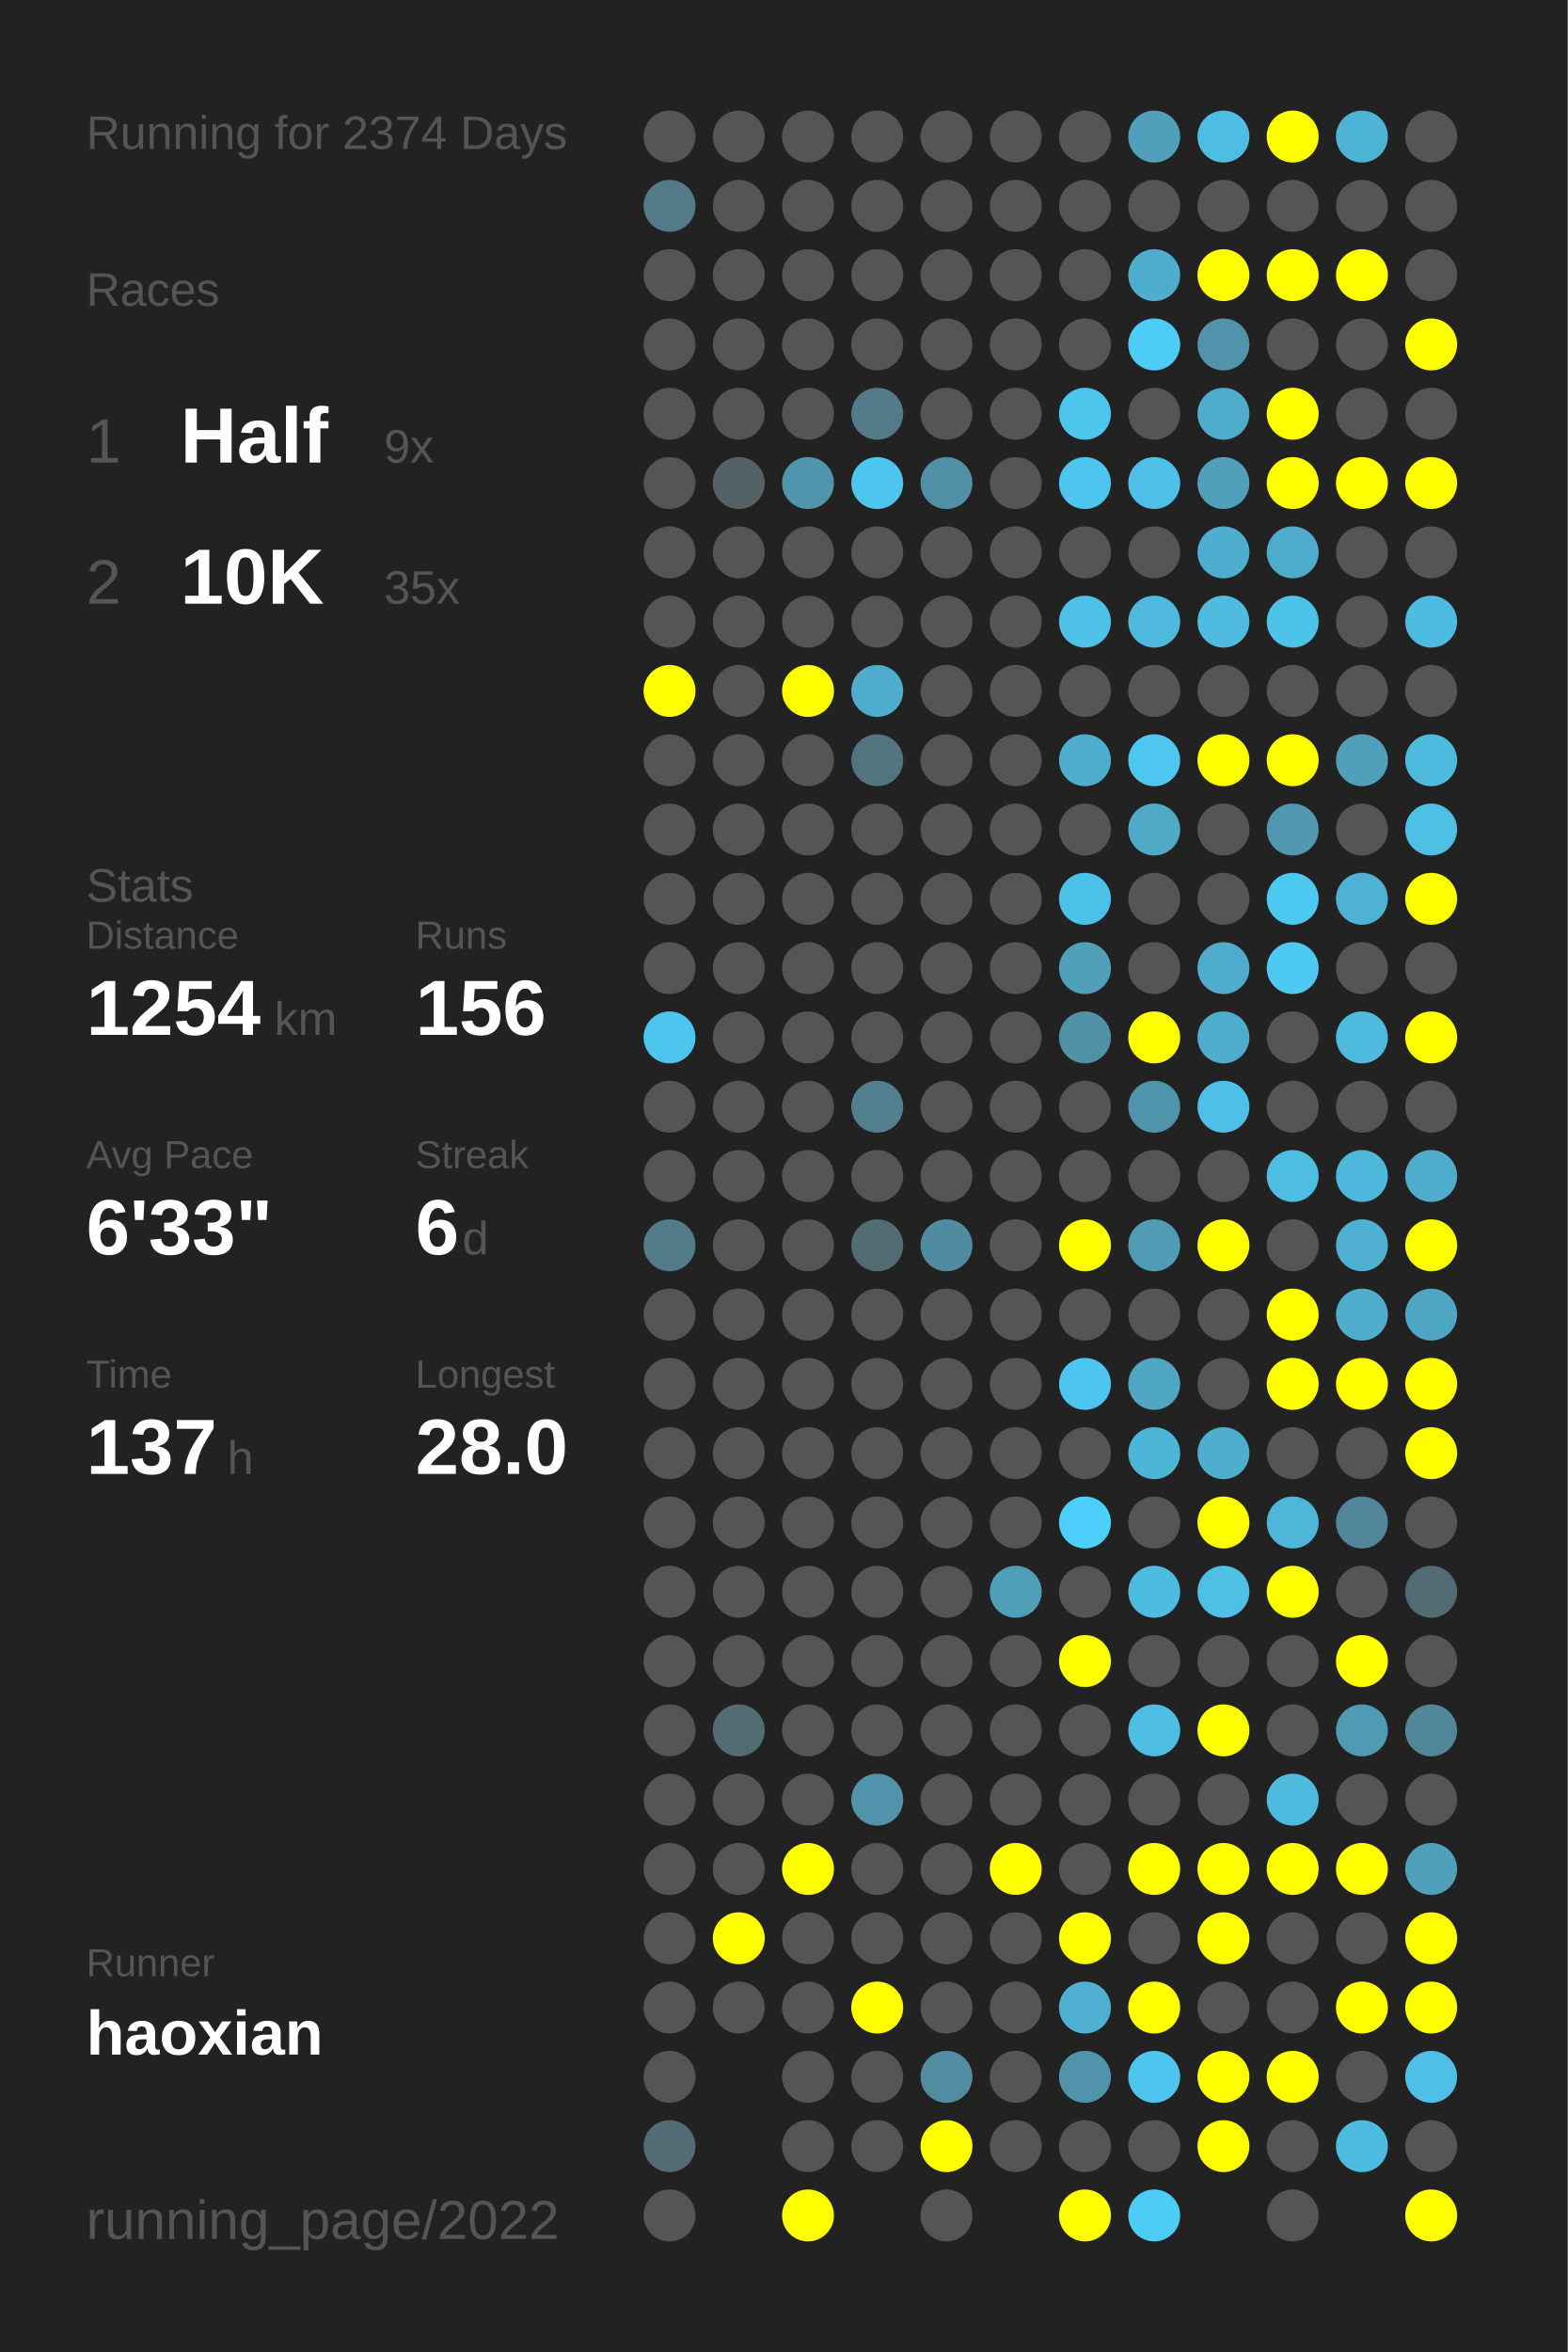
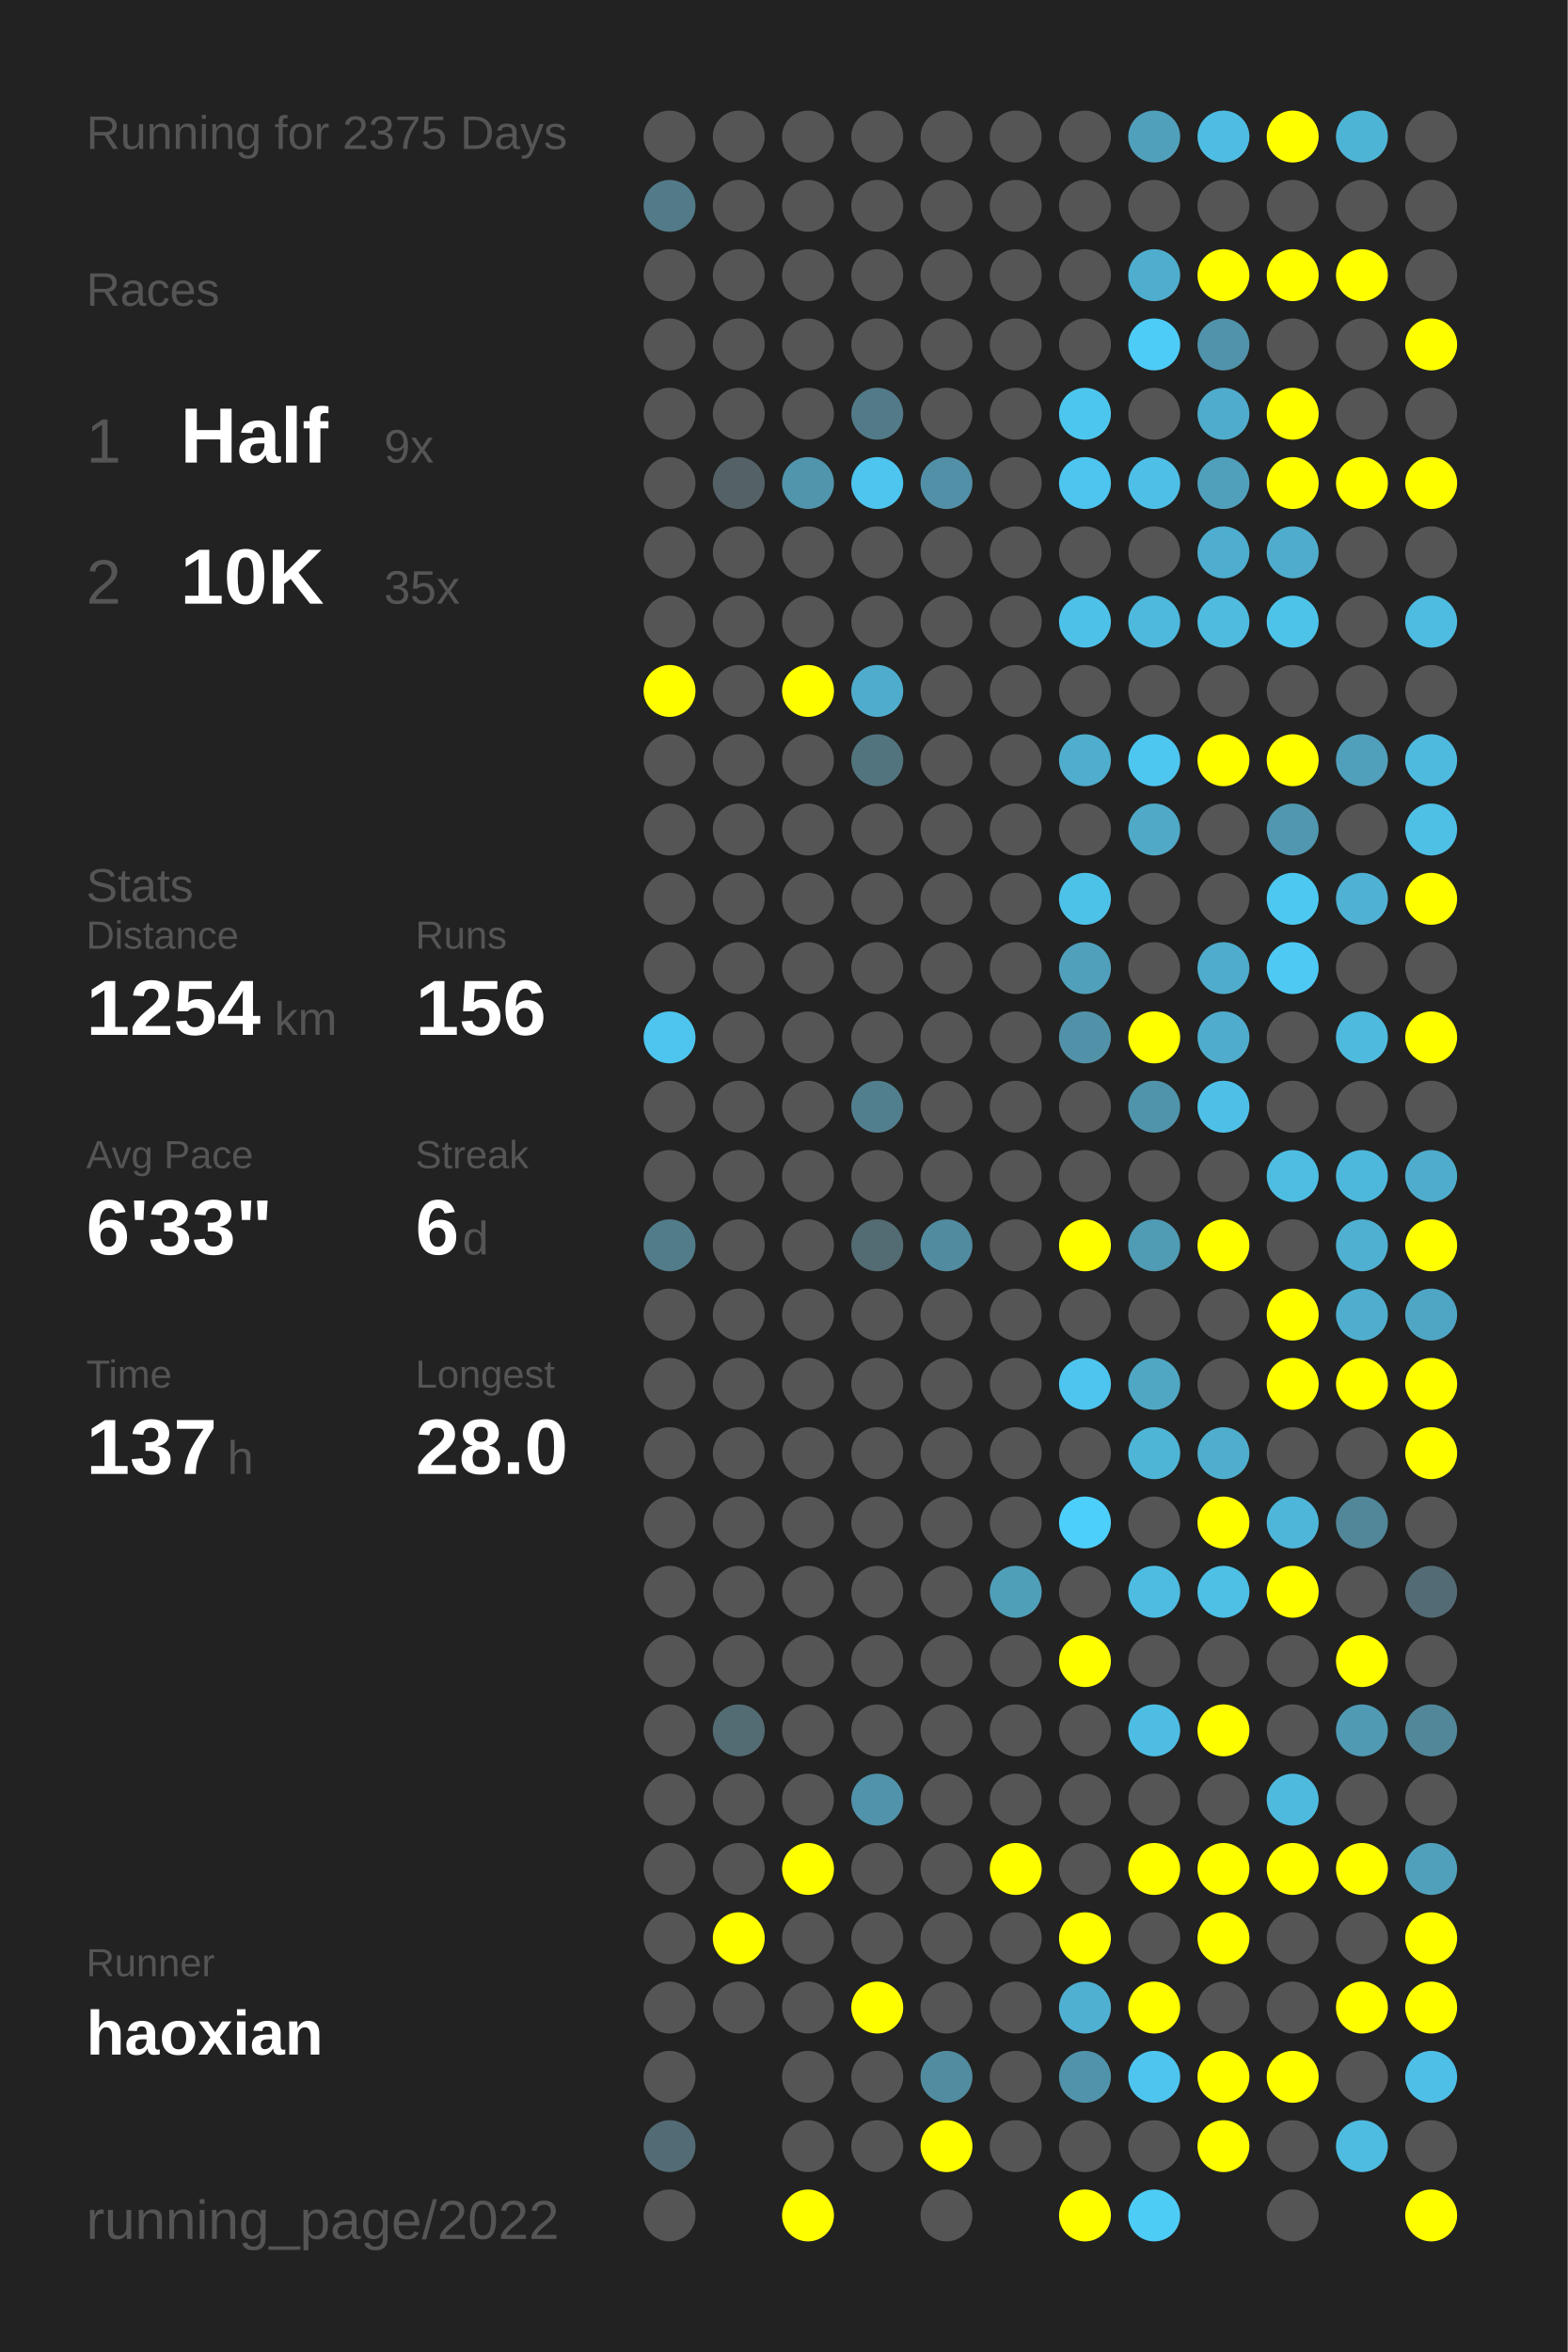
<svg xmlns="http://www.w3.org/2000/svg" baseProfile="full" height="300mm" version="1.1" viewBox="0,0,200,300" width="200mm">
  <defs />
  <rect fill="#222222" height="300" width="200" x="0" y="0" />
-   <text fill="#555555" style="font-size:6px; font-family:Arial;" x="11" y="19">Running for 2374 Days</text>
+   <text fill="#555555" style="font-size:6px; font-family:Arial;" x="11" y="19">Running for 2375 Days</text>
  <text fill="#555555" style="font-size:6px; font-family:Arial;" x="11" y="39">Races</text>
  <text fill="#555555" style="font-size:8px; font-family:Arial;" x="11" y="59">1</text>
  <text fill="#FFFFFF" style="font-size:10px; font-family:Arial; font-weight:bold;" x="23" y="59">Half</text>
  <text fill="#555555" style="font-size:6px; font-family:Arial;" x="49" y="59">9x</text>
  <text fill="#555555" style="font-size:8px; font-family:Arial;" x="11" y="77">2</text>
  <text fill="#FFFFFF" style="font-size:10px; font-family:Arial; font-weight:bold;" x="23" y="77">10K</text>
  <text fill="#555555" style="font-size:6px; font-family:Arial;" x="49" y="77">35x</text>
  <text fill="#555555" style="font-size:6px; font-family:Arial;" x="11" y="115">Stats</text>
  <text fill="#555555" style="font-size:5px; font-family:Arial;" x="11" y="121">Distance</text>
  <text fill="#FFFFFF" style="font-size:10px; font-family:Arial; font-weight:bold;" x="11" y="132">1254</text>
  <text fill="#555555" style="font-size:6px; font-family:Arial;" x="35" y="132">km</text>
  <text fill="#555555" style="font-size:5px; font-family:Arial;" x="53" y="121">Runs</text>
  <text fill="#FFFFFF" style="font-size:10px; font-family:Arial; font-weight:bold;" x="53" y="132">156</text>
  <text fill="#555555" style="font-size:5px; font-family:Arial;" x="11" y="149">Avg Pace</text>
  <text fill="#FFFFFF" style="font-size:10px; font-family:Arial; font-weight:bold;" x="11" y="160">6'33"</text>
  <text fill="#555555" style="font-size:5px; font-family:Arial;" x="53" y="149">Streak</text>
  <text fill="#FFFFFF" style="font-size:10px; font-family:Arial; font-weight:bold;" x="53" y="160">6</text>
  <text fill="#555555" style="font-size:6px; font-family:Arial;" x="59" y="160">d</text>
  <text fill="#555555" style="font-size:5px; font-family:Arial;" x="11" y="177">Time</text>
  <text fill="#FFFFFF" style="font-size:10px; font-family:Arial; font-weight:bold;" x="11" y="188">137</text>
  <text fill="#555555" style="font-size:6px; font-family:Arial;" x="29" y="188">h</text>
  <text fill="#555555" style="font-size:5px; font-family:Arial;" x="53" y="177">Longest</text>
  <text fill="#FFFFFF" style="font-size:10px; font-family:Arial; font-weight:bold;" x="53" y="188">28.0</text>
  <text fill="#555555" style="font-size:5px; font-family:Arial;" x="11" y="252.065">Runner</text>
  <text fill="#FFFFFF" style="font-size:8px; font-family:Arial; font-weight:bold;" x="11" y="262.065">haoxian</text>
  <text fill="#555555" style="font-size:7px; font-family:Arial;" x="11" y="285.581">running_page/2022</text>
  <circle cx="85.417" cy="17.419" fill="#555555" r="3.312" />
  <circle cx="85.417" cy="26.258" fill="#527a88" r="3.312" />
  <circle cx="85.417" cy="35.097" fill="#555555" r="3.312" />
  <circle cx="85.417" cy="43.935" fill="#555555" r="3.312" />
  <circle cx="85.417" cy="52.774" fill="#555555" r="3.312" />
  <circle cx="85.417" cy="61.613" fill="#555555" r="3.312" />
  <circle cx="85.417" cy="70.452" fill="#555555" r="3.312" />
  <circle cx="85.417" cy="79.29" fill="#555555" r="3.312" />
  <circle cx="85.417" cy="88.129" fill="#FFFF00" r="3.312" />
  <circle cx="85.417" cy="96.968" fill="#555555" r="3.312" />
  <circle cx="85.417" cy="105.806" fill="#555555" r="3.312" />
  <circle cx="85.417" cy="114.645" fill="#555555" r="3.312" />
  <circle cx="85.417" cy="123.484" fill="#555555" r="3.312" />
  <circle cx="85.417" cy="132.323" fill="#4dc5ee" r="3.312" />
  <circle cx="85.417" cy="141.161" fill="#555555" r="3.312" />
  <circle cx="85.417" cy="150" fill="#555555" r="3.312" />
  <circle cx="85.417" cy="158.839" fill="#527c8a" r="3.312" />
  <circle cx="85.417" cy="167.677" fill="#555555" r="3.312" />
  <circle cx="85.417" cy="176.516" fill="#555555" r="3.312" />
  <circle cx="85.417" cy="185.355" fill="#555555" r="3.312" />
  <circle cx="85.417" cy="194.194" fill="#555555" r="3.312" />
  <circle cx="85.417" cy="203.032" fill="#555555" r="3.312" />
  <circle cx="85.417" cy="211.871" fill="#555555" r="3.312" />
  <circle cx="85.417" cy="220.71" fill="#555555" r="3.312" />
  <circle cx="85.417" cy="229.548" fill="#555555" r="3.312" />
  <circle cx="85.417" cy="238.387" fill="#555555" r="3.312" />
  <circle cx="85.417" cy="247.226" fill="#555555" r="3.312" />
  <circle cx="85.417" cy="256.065" fill="#555555" r="3.312" />
  <circle cx="85.417" cy="264.903" fill="#555555" r="3.312" />
  <circle cx="85.417" cy="273.742" fill="#536b74" r="3.312" />
  <circle cx="85.417" cy="282.581" fill="#555555" r="3.312" />
  <circle cx="94.25" cy="17.419" fill="#555555" r="3.312" />
  <circle cx="94.25" cy="26.258" fill="#555555" r="3.312" />
  <circle cx="94.25" cy="35.097" fill="#555555" r="3.312" />
  <circle cx="94.25" cy="43.935" fill="#555555" r="3.312" />
  <circle cx="94.25" cy="52.774" fill="#555555" r="3.312" />
  <circle cx="94.25" cy="61.613" fill="#546267" r="3.312" />
  <circle cx="94.25" cy="70.452" fill="#555555" r="3.312" />
  <circle cx="94.25" cy="79.29" fill="#555555" r="3.312" />
  <circle cx="94.25" cy="88.129" fill="#555555" r="3.312" />
  <circle cx="94.25" cy="96.968" fill="#555555" r="3.312" />
  <circle cx="94.25" cy="105.806" fill="#555555" r="3.312" />
  <circle cx="94.25" cy="114.645" fill="#555555" r="3.312" />
  <circle cx="94.25" cy="123.484" fill="#555555" r="3.312" />
  <circle cx="94.25" cy="132.323" fill="#555555" r="3.312" />
  <circle cx="94.25" cy="141.161" fill="#555555" r="3.312" />
  <circle cx="94.25" cy="150" fill="#555555" r="3.312" />
  <circle cx="94.25" cy="158.839" fill="#555555" r="3.312" />
  <circle cx="94.25" cy="167.677" fill="#555555" r="3.312" />
  <circle cx="94.25" cy="176.516" fill="#555555" r="3.312" />
  <circle cx="94.25" cy="185.355" fill="#555555" r="3.312" />
  <circle cx="94.25" cy="194.194" fill="#555555" r="3.312" />
  <circle cx="94.25" cy="203.032" fill="#555555" r="3.312" />
  <circle cx="94.25" cy="211.871" fill="#555555" r="3.312" />
  <circle cx="94.25" cy="220.71" fill="#536b73" r="3.312" />
  <circle cx="94.25" cy="229.548" fill="#555555" r="3.312" />
  <circle cx="94.25" cy="238.387" fill="#555555" r="3.312" />
  <circle cx="94.25" cy="247.226" fill="#FFFF00" r="3.312" />
  <circle cx="94.25" cy="256.065" fill="#555555" r="3.312" />
  <circle cx="103.083" cy="17.419" fill="#555555" r="3.312" />
  <circle cx="103.083" cy="26.258" fill="#555555" r="3.312" />
  <circle cx="103.083" cy="35.097" fill="#555555" r="3.312" />
  <circle cx="103.083" cy="43.935" fill="#555555" r="3.312" />
  <circle cx="103.083" cy="52.774" fill="#555555" r="3.312" />
  <circle cx="103.083" cy="61.613" fill="#5095ac" r="3.312" />
  <circle cx="103.083" cy="70.452" fill="#555555" r="3.312" />
  <circle cx="103.083" cy="79.29" fill="#555555" r="3.312" />
  <circle cx="103.083" cy="88.129" fill="#FFFF00" r="3.312" />
  <circle cx="103.083" cy="96.968" fill="#555555" r="3.312" />
  <circle cx="103.083" cy="105.806" fill="#555555" r="3.312" />
  <circle cx="103.083" cy="114.645" fill="#555555" r="3.312" />
  <circle cx="103.083" cy="123.484" fill="#555555" r="3.312" />
  <circle cx="103.083" cy="132.323" fill="#555555" r="3.312" />
  <circle cx="103.083" cy="141.161" fill="#555555" r="3.312" />
  <circle cx="103.083" cy="150" fill="#555555" r="3.312" />
  <circle cx="103.083" cy="158.839" fill="#555555" r="3.312" />
  <circle cx="103.083" cy="167.677" fill="#555555" r="3.312" />
  <circle cx="103.083" cy="176.516" fill="#555555" r="3.312" />
  <circle cx="103.083" cy="185.355" fill="#555555" r="3.312" />
  <circle cx="103.083" cy="194.194" fill="#555555" r="3.312" />
  <circle cx="103.083" cy="203.032" fill="#555555" r="3.312" />
  <circle cx="103.083" cy="211.871" fill="#555555" r="3.312" />
  <circle cx="103.083" cy="220.71" fill="#555555" r="3.312" />
  <circle cx="103.083" cy="229.548" fill="#555555" r="3.312" />
  <circle cx="103.083" cy="238.387" fill="#FFFF00" r="3.312" />
  <circle cx="103.083" cy="247.226" fill="#555555" r="3.312" />
  <circle cx="103.083" cy="256.065" fill="#555555" r="3.312" />
  <circle cx="103.083" cy="264.903" fill="#555555" r="3.312" />
  <circle cx="103.083" cy="273.742" fill="#555555" r="3.312" />
  <circle cx="103.083" cy="282.581" fill="#FFFF00" r="3.312" />
  <circle cx="111.917" cy="17.419" fill="#555555" r="3.312" />
  <circle cx="111.917" cy="26.258" fill="#555555" r="3.312" />
  <circle cx="111.917" cy="35.097" fill="#555555" r="3.312" />
  <circle cx="111.917" cy="43.935" fill="#555555" r="3.312" />
  <circle cx="111.917" cy="52.774" fill="#527a88" r="3.312" />
  <circle cx="111.917" cy="61.613" fill="#4dc5ee" r="3.312" />
  <circle cx="111.917" cy="70.452" fill="#555555" r="3.312" />
  <circle cx="111.917" cy="79.29" fill="#555555" r="3.312" />
  <circle cx="111.917" cy="88.129" fill="#4faccc" r="3.312" />
  <circle cx="111.917" cy="96.968" fill="#52747f" r="3.312" />
  <circle cx="111.917" cy="105.806" fill="#555555" r="3.312" />
  <circle cx="111.917" cy="114.645" fill="#555555" r="3.312" />
  <circle cx="111.917" cy="123.484" fill="#555555" r="3.312" />
  <circle cx="111.917" cy="132.323" fill="#555555" r="3.312" />
  <circle cx="111.917" cy="141.161" fill="#527f8e" r="3.312" />
  <circle cx="111.917" cy="150" fill="#555555" r="3.312" />
  <circle cx="111.917" cy="158.839" fill="#536b72" r="3.312" />
  <circle cx="111.917" cy="167.677" fill="#555555" r="3.312" />
  <circle cx="111.917" cy="176.516" fill="#555555" r="3.312" />
  <circle cx="111.917" cy="185.355" fill="#555555" r="3.312" />
  <circle cx="111.917" cy="194.194" fill="#555555" r="3.312" />
  <circle cx="111.917" cy="203.032" fill="#555555" r="3.312" />
  <circle cx="111.917" cy="211.871" fill="#555555" r="3.312" />
  <circle cx="111.917" cy="220.71" fill="#555555" r="3.312" />
  <circle cx="111.917" cy="229.548" fill="#5093aa" r="3.312" />
  <circle cx="111.917" cy="238.387" fill="#555555" r="3.312" />
  <circle cx="111.917" cy="247.226" fill="#555555" r="3.312" />
  <circle cx="111.917" cy="256.065" fill="#FFFF00" r="3.312" />
  <circle cx="111.917" cy="264.903" fill="#555555" r="3.312" />
  <circle cx="111.917" cy="273.742" fill="#555555" r="3.312" />
  <circle cx="120.75" cy="17.419" fill="#555555" r="3.312" />
  <circle cx="120.75" cy="26.258" fill="#555555" r="3.312" />
  <circle cx="120.75" cy="35.097" fill="#555555" r="3.312" />
  <circle cx="120.75" cy="43.935" fill="#555555" r="3.312" />
  <circle cx="120.75" cy="52.774" fill="#555555" r="3.312" />
  <circle cx="120.75" cy="61.613" fill="#5190a6" r="3.312" />
  <circle cx="120.75" cy="70.452" fill="#555555" r="3.312" />
  <circle cx="120.75" cy="79.29" fill="#555555" r="3.312" />
  <circle cx="120.75" cy="88.129" fill="#555555" r="3.312" />
  <circle cx="120.75" cy="96.968" fill="#555555" r="3.312" />
  <circle cx="120.75" cy="105.806" fill="#555555" r="3.312" />
  <circle cx="120.75" cy="114.645" fill="#555555" r="3.312" />
  <circle cx="120.75" cy="123.484" fill="#555555" r="3.312" />
  <circle cx="120.75" cy="132.323" fill="#555555" r="3.312" />
  <circle cx="120.75" cy="141.161" fill="#555555" r="3.312" />
  <circle cx="120.75" cy="150" fill="#555555" r="3.312" />
  <circle cx="120.75" cy="158.839" fill="#518b9f" r="3.312" />
  <circle cx="120.75" cy="167.677" fill="#555555" r="3.312" />
  <circle cx="120.75" cy="176.516" fill="#555555" r="3.312" />
  <circle cx="120.75" cy="185.355" fill="#555555" r="3.312" />
  <circle cx="120.75" cy="194.194" fill="#555555" r="3.312" />
  <circle cx="120.75" cy="203.032" fill="#555555" r="3.312" />
  <circle cx="120.75" cy="211.871" fill="#555555" r="3.312" />
  <circle cx="120.75" cy="220.71" fill="#555555" r="3.312" />
  <circle cx="120.75" cy="229.548" fill="#555555" r="3.312" />
  <circle cx="120.75" cy="238.387" fill="#555555" r="3.312" />
  <circle cx="120.75" cy="247.226" fill="#555555" r="3.312" />
  <circle cx="120.75" cy="256.065" fill="#555555" r="3.312" />
  <circle cx="120.75" cy="264.903" fill="#518ca0" r="3.312" />
  <circle cx="120.75" cy="273.742" fill="#FFFF00" r="3.312" />
  <circle cx="120.75" cy="282.581" fill="#555555" r="3.312" />
  <circle cx="129.583" cy="17.419" fill="#555555" r="3.312" />
  <circle cx="129.583" cy="26.258" fill="#555555" r="3.312" />
  <circle cx="129.583" cy="35.097" fill="#555555" r="3.312" />
  <circle cx="129.583" cy="43.935" fill="#555555" r="3.312" />
  <circle cx="129.583" cy="52.774" fill="#555555" r="3.312" />
  <circle cx="129.583" cy="61.613" fill="#555555" r="3.312" />
  <circle cx="129.583" cy="70.452" fill="#555555" r="3.312" />
  <circle cx="129.583" cy="79.29" fill="#555555" r="3.312" />
  <circle cx="129.583" cy="88.129" fill="#555555" r="3.312" />
  <circle cx="129.583" cy="96.968" fill="#555555" r="3.312" />
  <circle cx="129.583" cy="105.806" fill="#555555" r="3.312" />
  <circle cx="129.583" cy="114.645" fill="#555555" r="3.312" />
  <circle cx="129.583" cy="123.484" fill="#555555" r="3.312" />
  <circle cx="129.583" cy="132.323" fill="#555555" r="3.312" />
  <circle cx="129.583" cy="141.161" fill="#555555" r="3.312" />
  <circle cx="129.583" cy="150" fill="#555555" r="3.312" />
  <circle cx="129.583" cy="158.839" fill="#555555" r="3.312" />
  <circle cx="129.583" cy="167.677" fill="#555555" r="3.312" />
  <circle cx="129.583" cy="176.516" fill="#555555" r="3.312" />
  <circle cx="129.583" cy="185.355" fill="#555555" r="3.312" />
  <circle cx="129.583" cy="194.194" fill="#555555" r="3.312" />
  <circle cx="129.583" cy="203.032" fill="#509fb9" r="3.312" />
  <circle cx="129.583" cy="211.871" fill="#555555" r="3.312" />
  <circle cx="129.583" cy="220.71" fill="#555555" r="3.312" />
  <circle cx="129.583" cy="229.548" fill="#555555" r="3.312" />
  <circle cx="129.583" cy="238.387" fill="#FFFF00" r="3.312" />
  <circle cx="129.583" cy="247.226" fill="#555555" r="3.312" />
  <circle cx="129.583" cy="256.065" fill="#555555" r="3.312" />
  <circle cx="129.583" cy="264.903" fill="#555555" r="3.312" />
  <circle cx="129.583" cy="273.742" fill="#555555" r="3.312" />
  <circle cx="138.417" cy="17.419" fill="#555555" r="3.312" />
  <circle cx="138.417" cy="26.258" fill="#555555" r="3.312" />
  <circle cx="138.417" cy="35.097" fill="#555555" r="3.312" />
  <circle cx="138.417" cy="43.935" fill="#555555" r="3.312" />
  <circle cx="138.417" cy="52.774" fill="#4dc6ee" r="3.312" />
  <circle cx="138.417" cy="61.613" fill="#4dc5ee" r="3.312" />
  <circle cx="138.417" cy="70.452" fill="#555555" r="3.312" />
  <circle cx="138.417" cy="79.29" fill="#4ec1e8" r="3.312" />
  <circle cx="138.417" cy="88.129" fill="#555555" r="3.312" />
  <circle cx="138.417" cy="96.968" fill="#4fadcd" r="3.312" />
  <circle cx="138.417" cy="105.806" fill="#555555" r="3.312" />
  <circle cx="138.417" cy="114.645" fill="#4dc2e9" r="3.312" />
  <circle cx="138.417" cy="123.484" fill="#50a0bb" r="3.312" />
  <circle cx="138.417" cy="132.323" fill="#5192a8" r="3.312" />
  <circle cx="138.417" cy="141.161" fill="#555555" r="3.312" />
  <circle cx="138.417" cy="150" fill="#555555" r="3.312" />
  <circle cx="138.417" cy="158.839" fill="#FFFF00" r="3.312" />
  <circle cx="138.417" cy="167.677" fill="#555555" r="3.312" />
  <circle cx="138.417" cy="176.516" fill="#4dc5ee" r="3.312" />
  <circle cx="138.417" cy="185.355" fill="#555555" r="3.312" />
  <circle cx="138.417" cy="194.194" fill="#4dcffc" r="3.312" />
  <circle cx="138.417" cy="203.032" fill="#555555" r="3.312" />
  <circle cx="138.417" cy="211.871" fill="#FFFF00" r="3.312" />
  <circle cx="138.417" cy="220.71" fill="#555555" r="3.312" />
  <circle cx="138.417" cy="229.548" fill="#555555" r="3.312" />
  <circle cx="138.417" cy="238.387" fill="#555555" r="3.312" />
  <circle cx="138.417" cy="247.226" fill="#FFFF00" r="3.312" />
  <circle cx="138.417" cy="256.065" fill="#4fb0d1" r="3.312" />
  <circle cx="138.417" cy="264.903" fill="#5093aa" r="3.312" />
  <circle cx="138.417" cy="273.742" fill="#555555" r="3.312" />
  <circle cx="138.417" cy="282.581" fill="#FFFF00" r="3.312" />
  <circle cx="147.25" cy="17.419" fill="#50a0bb" r="3.312" />
  <circle cx="147.25" cy="26.258" fill="#555555" r="3.312" />
  <circle cx="147.25" cy="35.097" fill="#4fadcd" r="3.312" />
  <circle cx="147.25" cy="43.935" fill="#4dccf7" r="3.312" />
  <circle cx="147.25" cy="52.774" fill="#555555" r="3.312" />
  <circle cx="147.25" cy="61.613" fill="#4ebfe6" r="3.312" />
  <circle cx="147.25" cy="70.452" fill="#555555" r="3.312" />
  <circle cx="147.25" cy="79.29" fill="#4eb9dd" r="3.312" />
  <circle cx="147.25" cy="88.129" fill="#555555" r="3.312" />
  <circle cx="147.25" cy="96.968" fill="#4dc7f0" r="3.312" />
  <circle cx="147.25" cy="105.806" fill="#4fa9c7" r="3.312" />
  <circle cx="147.25" cy="114.645" fill="#555555" r="3.312" />
  <circle cx="147.25" cy="123.484" fill="#555555" r="3.312" />
  <circle cx="147.25" cy="132.323" fill="#FFFF00" r="3.312" />
  <circle cx="147.25" cy="141.161" fill="#5094ab" r="3.312" />
  <circle cx="147.25" cy="150" fill="#555555" r="3.312" />
  <circle cx="147.25" cy="158.839" fill="#509cb5" r="3.312" />
  <circle cx="147.25" cy="167.677" fill="#555555" r="3.312" />
  <circle cx="147.25" cy="176.516" fill="#4fa7c4" r="3.312" />
  <circle cx="147.25" cy="185.355" fill="#4eb5d7" r="3.312" />
  <circle cx="147.25" cy="194.194" fill="#555555" r="3.312" />
  <circle cx="147.25" cy="203.032" fill="#4ebce1" r="3.312" />
  <circle cx="147.25" cy="211.871" fill="#555555" r="3.312" />
  <circle cx="147.25" cy="220.71" fill="#4ebde3" r="3.312" />
  <circle cx="147.25" cy="229.548" fill="#555555" r="3.312" />
  <circle cx="147.25" cy="238.387" fill="#FFFF00" r="3.312" />
  <circle cx="147.25" cy="247.226" fill="#555555" r="3.312" />
  <circle cx="147.25" cy="256.065" fill="#FFFF00" r="3.312" />
  <circle cx="147.25" cy="264.903" fill="#4dc5ee" r="3.312" />
  <circle cx="147.25" cy="273.742" fill="#555555" r="3.312" />
  <circle cx="147.25" cy="282.581" fill="#4dccf6" r="3.312" />
  <circle cx="156.083" cy="17.419" fill="#4ebde3" r="3.312" />
  <circle cx="156.083" cy="26.258" fill="#555555" r="3.312" />
  <circle cx="156.083" cy="35.097" fill="#FFFF00" r="3.312" />
  <circle cx="156.083" cy="43.935" fill="#5093aa" r="3.312" />
  <circle cx="156.083" cy="52.774" fill="#4faccc" r="3.312" />
  <circle cx="156.083" cy="61.613" fill="#50a0bb" r="3.312" />
  <circle cx="156.083" cy="70.452" fill="#4faecf" r="3.312" />
  <circle cx="156.083" cy="79.29" fill="#4ebbdf" r="3.312" />
  <circle cx="156.083" cy="88.129" fill="#555555" r="3.312" />
  <circle cx="156.083" cy="96.968" fill="#FFFF00" r="3.312" />
  <circle cx="156.083" cy="105.806" fill="#555555" r="3.312" />
  <circle cx="156.083" cy="114.645" fill="#555555" r="3.312" />
  <circle cx="156.083" cy="123.484" fill="#4faccc" r="3.312" />
  <circle cx="156.083" cy="132.323" fill="#4faccc" r="3.312" />
  <circle cx="156.083" cy="141.161" fill="#4ec0e7" r="3.312" />
  <circle cx="156.083" cy="150" fill="#555555" r="3.312" />
  <circle cx="156.083" cy="158.839" fill="#FFFF00" r="3.312" />
  <circle cx="156.083" cy="167.677" fill="#555555" r="3.312" />
  <circle cx="156.083" cy="176.516" fill="#555555" r="3.312" />
  <circle cx="156.083" cy="185.355" fill="#4fadcd" r="3.312" />
  <circle cx="156.083" cy="194.194" fill="#FFFF00" r="3.312" />
  <circle cx="156.083" cy="203.032" fill="#4ebfe5" r="3.312" />
  <circle cx="156.083" cy="211.871" fill="#555555" r="3.312" />
  <circle cx="156.083" cy="220.71" fill="#FFFF00" r="3.312" />
  <circle cx="156.083" cy="229.548" fill="#555555" r="3.312" />
  <circle cx="156.083" cy="238.387" fill="#FFFF00" r="3.312" />
  <circle cx="156.083" cy="247.226" fill="#FFFF00" r="3.312" />
  <circle cx="156.083" cy="256.065" fill="#555555" r="3.312" />
  <circle cx="156.083" cy="264.903" fill="#FFFF00" r="3.312" />
  <circle cx="156.083" cy="273.742" fill="#FFFF00" r="3.312" />
  <circle cx="164.917" cy="17.419" fill="#FFFF00" r="3.312" />
  <circle cx="164.917" cy="26.258" fill="#555555" r="3.312" />
  <circle cx="164.917" cy="35.097" fill="#FFFF00" r="3.312" />
  <circle cx="164.917" cy="43.935" fill="#555555" r="3.312" />
  <circle cx="164.917" cy="52.774" fill="#FFFF00" r="3.312" />
  <circle cx="164.917" cy="61.613" fill="#FFFF00" r="3.312" />
  <circle cx="164.917" cy="70.452" fill="#4faccc" r="3.312" />
  <circle cx="164.917" cy="79.29" fill="#4dc3ea" r="3.312" />
  <circle cx="164.917" cy="88.129" fill="#555555" r="3.312" />
  <circle cx="164.917" cy="96.968" fill="#FFFF00" r="3.312" />
  <circle cx="164.917" cy="105.806" fill="#5097af" r="3.312" />
  <circle cx="164.917" cy="114.645" fill="#4dc8f1" r="3.312" />
  <circle cx="164.917" cy="123.484" fill="#4dc9f3" r="3.312" />
  <circle cx="164.917" cy="132.323" fill="#555555" r="3.312" />
  <circle cx="164.917" cy="141.161" fill="#555555" r="3.312" />
  <circle cx="164.917" cy="150" fill="#4ebde2" r="3.312" />
  <circle cx="164.917" cy="158.839" fill="#555555" r="3.312" />
  <circle cx="164.917" cy="167.677" fill="#FFFF00" r="3.312" />
  <circle cx="164.917" cy="176.516" fill="#FFFF00" r="3.312" />
  <circle cx="164.917" cy="185.355" fill="#555555" r="3.312" />
  <circle cx="164.917" cy="194.194" fill="#4eb6d9" r="3.312" />
  <circle cx="164.917" cy="203.032" fill="#FFFF00" r="3.312" />
  <circle cx="164.917" cy="211.871" fill="#555555" r="3.312" />
  <circle cx="164.917" cy="220.71" fill="#555555" r="3.312" />
  <circle cx="164.917" cy="229.548" fill="#4ebade" r="3.312" />
  <circle cx="164.917" cy="238.387" fill="#FFFF00" r="3.312" />
  <circle cx="164.917" cy="247.226" fill="#555555" r="3.312" />
  <circle cx="164.917" cy="256.065" fill="#555555" r="3.312" />
  <circle cx="164.917" cy="264.903" fill="#FFFF00" r="3.312" />
  <circle cx="164.917" cy="273.742" fill="#555555" r="3.312" />
  <circle cx="164.917" cy="282.581" fill="#555555" r="3.312" />
  <circle cx="173.75" cy="17.419" fill="#4eb4d6" r="3.312" />
  <circle cx="173.75" cy="26.258" fill="#555555" r="3.312" />
  <circle cx="173.75" cy="35.097" fill="#FFFF00" r="3.312" />
  <circle cx="173.75" cy="43.935" fill="#555555" r="3.312" />
  <circle cx="173.75" cy="52.774" fill="#555555" r="3.312" />
  <circle cx="173.75" cy="61.613" fill="#FFFF00" r="3.312" />
  <circle cx="173.75" cy="70.452" fill="#555555" r="3.312" />
  <circle cx="173.75" cy="79.29" fill="#555555" r="3.312" />
  <circle cx="173.75" cy="88.129" fill="#555555" r="3.312" />
  <circle cx="173.75" cy="96.968" fill="#50a0bb" r="3.312" />
  <circle cx="173.75" cy="105.806" fill="#555555" r="3.312" />
  <circle cx="173.75" cy="114.645" fill="#4fb1d3" r="3.312" />
  <circle cx="173.75" cy="123.484" fill="#555555" r="3.312" />
  <circle cx="173.75" cy="132.323" fill="#4ebade" r="3.312" />
  <circle cx="173.75" cy="141.161" fill="#555555" r="3.312" />
  <circle cx="173.75" cy="150" fill="#4eb8dc" r="3.312" />
  <circle cx="173.75" cy="158.839" fill="#4fb0d1" r="3.312" />
  <circle cx="173.75" cy="167.677" fill="#4faece" r="3.312" />
  <circle cx="173.75" cy="176.516" fill="#FFFF00" r="3.312" />
  <circle cx="173.75" cy="185.355" fill="#555555" r="3.312" />
  <circle cx="173.75" cy="194.194" fill="#518799" r="3.312" />
  <circle cx="173.75" cy="203.032" fill="#555555" r="3.312" />
  <circle cx="173.75" cy="211.871" fill="#FFFF00" r="3.312" />
  <circle cx="173.75" cy="220.71" fill="#509ab3" r="3.312" />
  <circle cx="173.75" cy="229.548" fill="#555555" r="3.312" />
  <circle cx="173.75" cy="238.387" fill="#FFFF00" r="3.312" />
  <circle cx="173.75" cy="247.226" fill="#555555" r="3.312" />
  <circle cx="173.75" cy="256.065" fill="#FFFF00" r="3.312" />
  <circle cx="173.75" cy="264.903" fill="#555555" r="3.312" />
  <circle cx="173.75" cy="273.742" fill="#4ebbe0" r="3.312" />
  <circle cx="182.583" cy="17.419" fill="#555555" r="3.312" />
  <circle cx="182.583" cy="26.258" fill="#555555" r="3.312" />
  <circle cx="182.583" cy="35.097" fill="#555555" r="3.312" />
  <circle cx="182.583" cy="43.935" fill="#FFFF00" r="3.312" />
  <circle cx="182.583" cy="52.774" fill="#555555" r="3.312" />
  <circle cx="182.583" cy="61.613" fill="#FFFF00" r="3.312" />
  <circle cx="182.583" cy="70.452" fill="#555555" r="3.312" />
  <circle cx="182.583" cy="79.29" fill="#4ebce1" r="3.312" />
  <circle cx="182.583" cy="88.129" fill="#555555" r="3.312" />
  <circle cx="182.583" cy="96.968" fill="#4ebade" r="3.312" />
  <circle cx="182.583" cy="105.806" fill="#4ebfe5" r="3.312" />
  <circle cx="182.583" cy="114.645" fill="#FFFF00" r="3.312" />
  <circle cx="182.583" cy="123.484" fill="#555555" r="3.312" />
  <circle cx="182.583" cy="132.323" fill="#FFFF00" r="3.312" />
  <circle cx="182.583" cy="141.161" fill="#555555" r="3.312" />
  <circle cx="182.583" cy="150" fill="#4faccc" r="3.312" />
  <circle cx="182.583" cy="158.839" fill="#FFFF00" r="3.312" />
  <circle cx="182.583" cy="167.677" fill="#4fa6c4" r="3.312" />
  <circle cx="182.583" cy="176.516" fill="#FFFF00" r="3.312" />
  <circle cx="182.583" cy="185.355" fill="#FFFF00" r="3.312" />
  <circle cx="182.583" cy="194.194" fill="#555555" r="3.312" />
  <circle cx="182.583" cy="203.032" fill="#536b74" r="3.312" />
  <circle cx="182.583" cy="211.871" fill="#555555" r="3.312" />
  <circle cx="182.583" cy="220.71" fill="#518799" r="3.312" />
  <circle cx="182.583" cy="229.548" fill="#555555" r="3.312" />
  <circle cx="182.583" cy="238.387" fill="#50a0bb" r="3.312" />
  <circle cx="182.583" cy="247.226" fill="#FFFF00" r="3.312" />
  <circle cx="182.583" cy="256.065" fill="#FFFF00" r="3.312" />
  <circle cx="182.583" cy="264.903" fill="#4ebfe6" r="3.312" />
  <circle cx="182.583" cy="273.742" fill="#555555" r="3.312" />
  <circle cx="182.583" cy="282.581" fill="#FFFF00" r="3.312" />
</svg>
